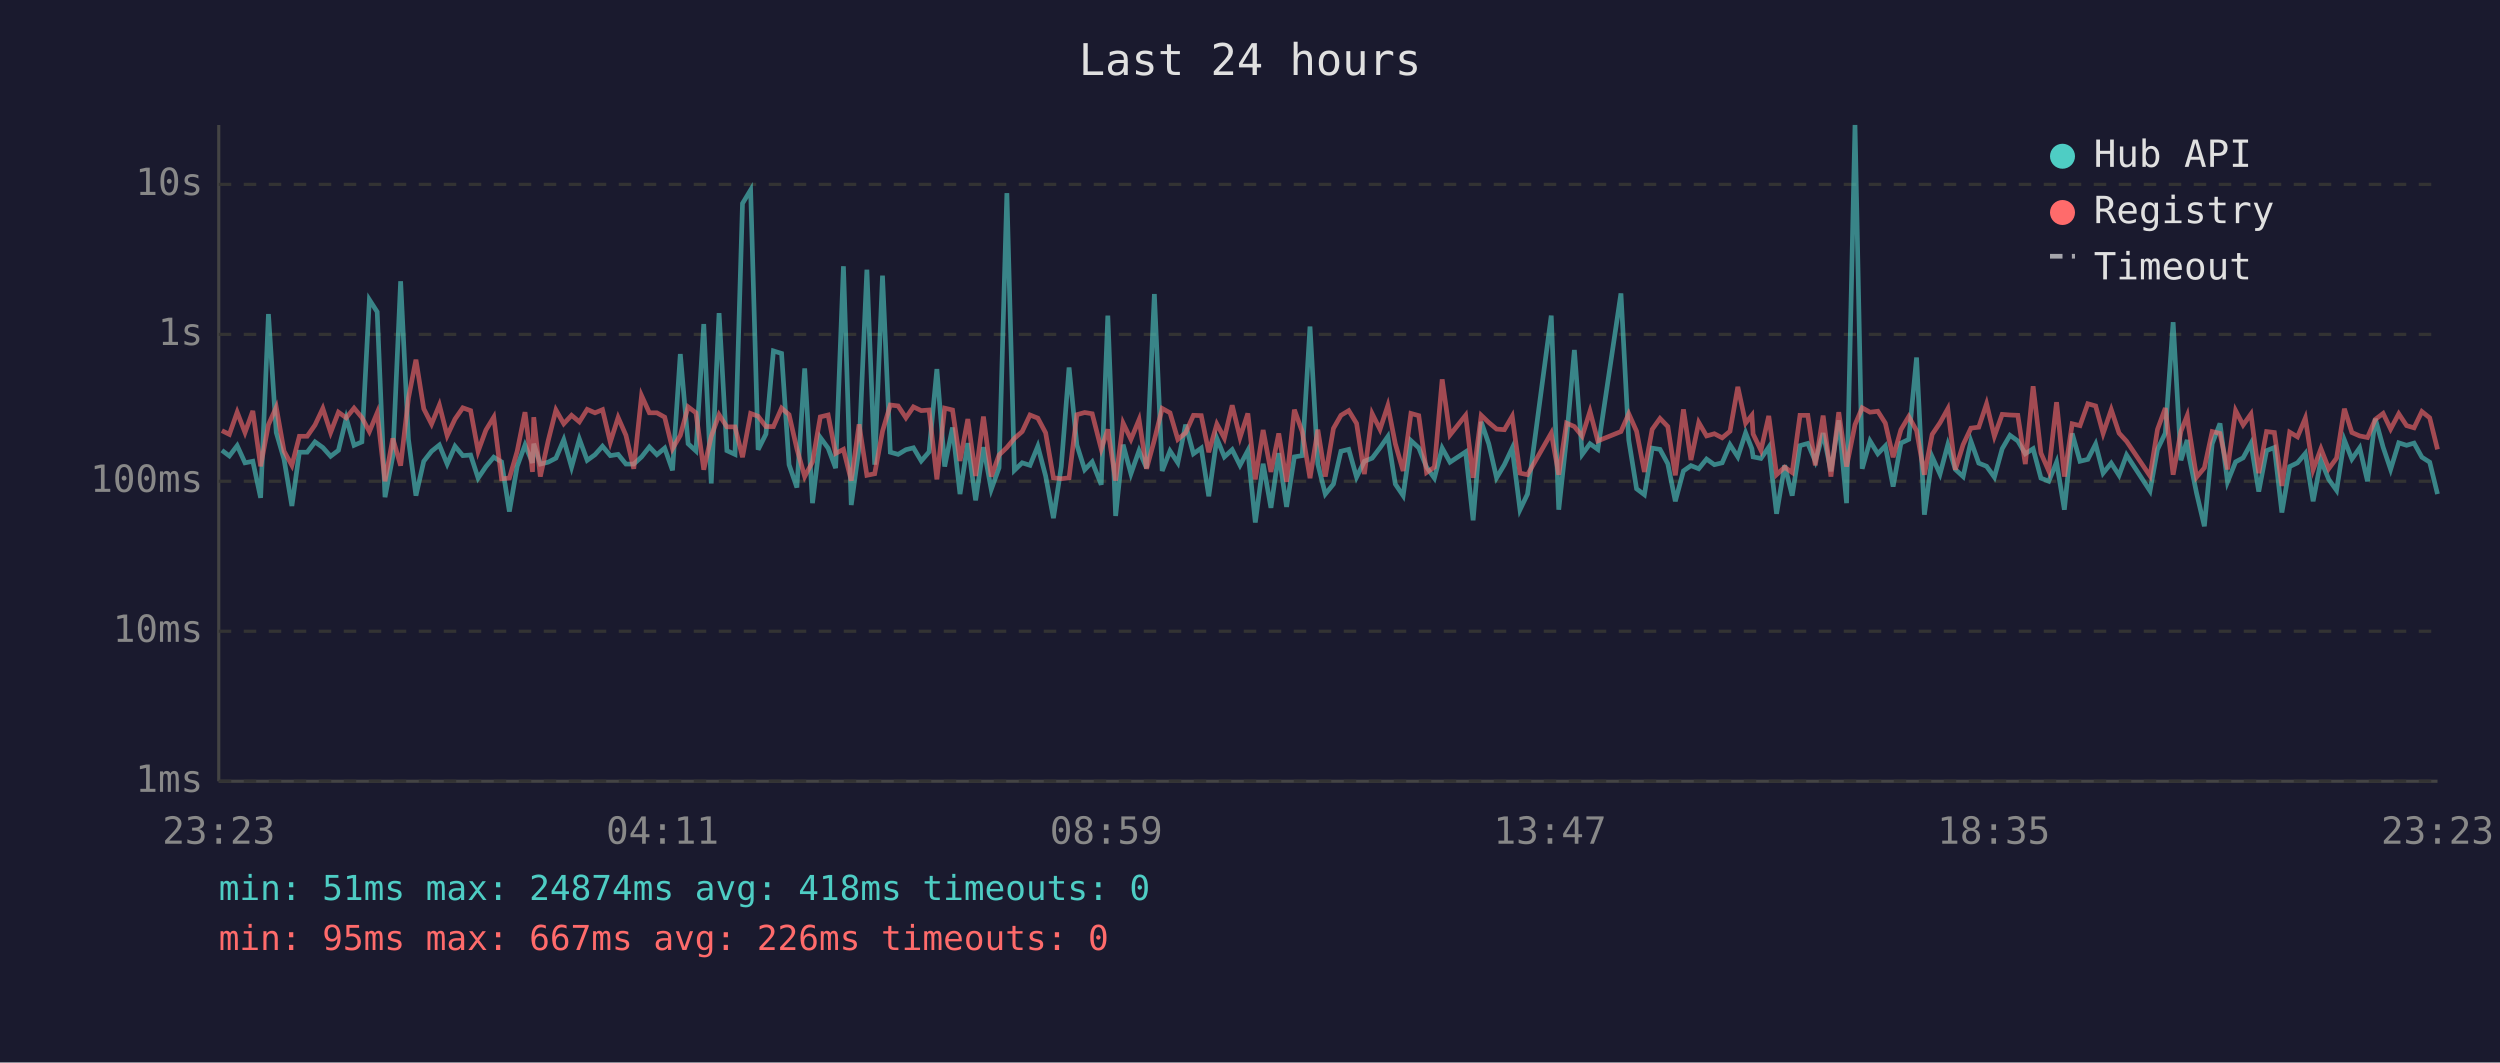
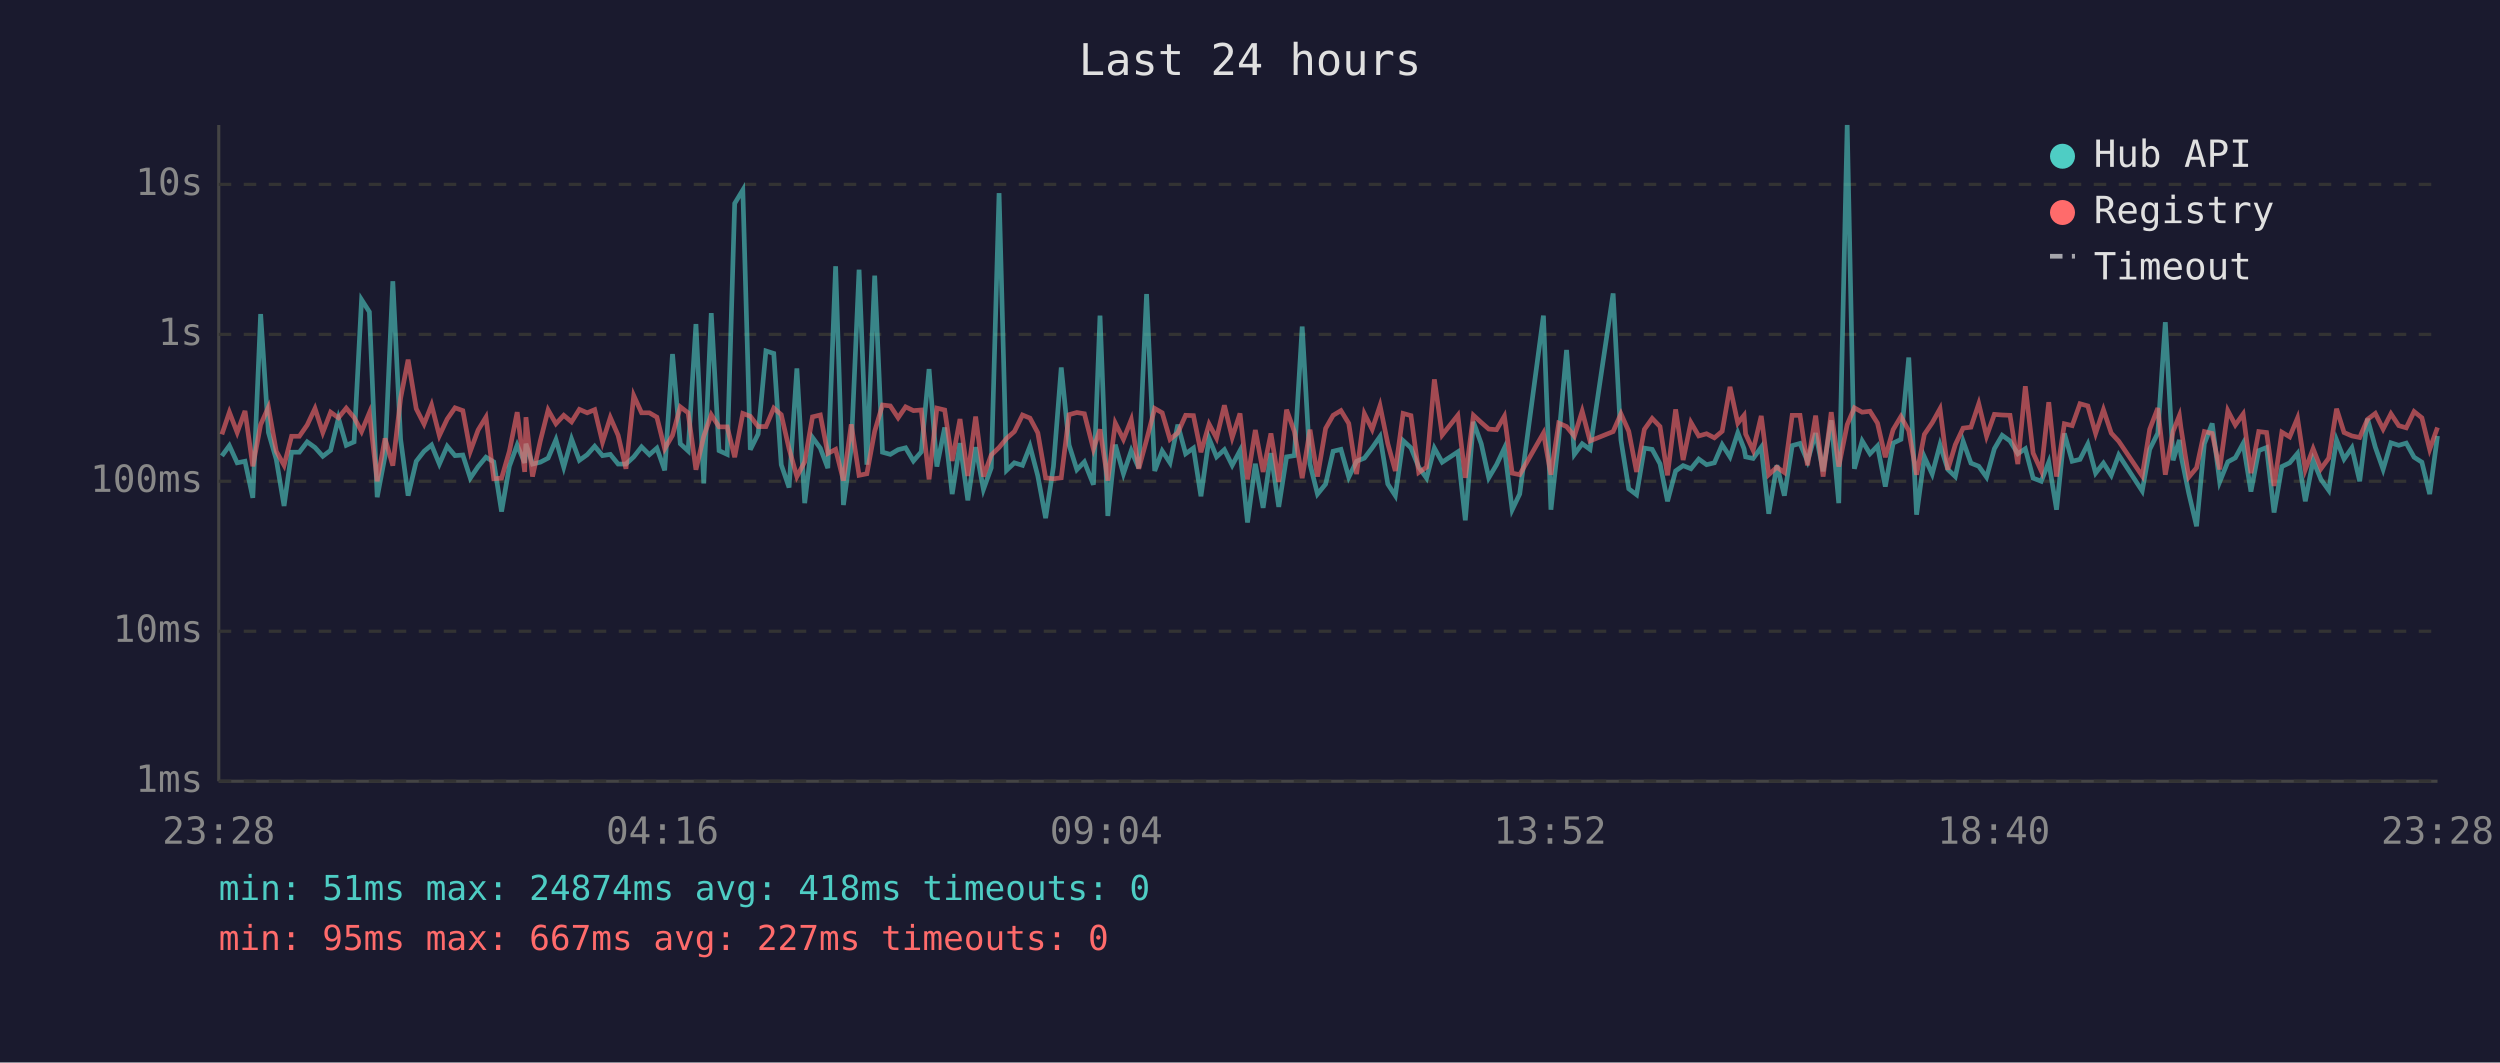
<svg xmlns="http://www.w3.org/2000/svg" viewBox="0 0 800 340" font-family="monospace" font-size="12">
  <rect width="800" height="340" fill="#1a1a2e" />
  <text x="400" y="24" fill="#e0e0e0" font-size="14" text-anchor="middle">Last 24 hours</text>
  <line x1="70" y1="40" x2="70" y2="250" stroke="#444" stroke-width="1" />
  <line x1="70" y1="250" x2="780" y2="250" stroke="#444" stroke-width="1" />
  <line x1="70" y1="250" x2="780" y2="250" stroke="#333" stroke-width="1" stroke-dasharray="4" />
  <text x="65" y="250" fill="#888" text-anchor="end" dominant-baseline="middle">1ms</text>
  <line x1="70" y1="202" x2="780" y2="202" stroke="#333" stroke-width="1" stroke-dasharray="4" />
  <text x="65" y="202" fill="#888" text-anchor="end" dominant-baseline="middle">10ms</text>
  <line x1="70" y1="154" x2="780" y2="154" stroke="#333" stroke-width="1" stroke-dasharray="4" />
  <text x="65" y="154" fill="#888" text-anchor="end" dominant-baseline="middle">100ms</text>
  <line x1="70" y1="107" x2="780" y2="107" stroke="#333" stroke-width="1" stroke-dasharray="4" />
  <text x="65" y="107" fill="#888" text-anchor="end" dominant-baseline="middle">1s</text>
  <line x1="70" y1="59" x2="780" y2="59" stroke="#333" stroke-width="1" stroke-dasharray="4" />
  <text x="65" y="59" fill="#888" text-anchor="end" dominant-baseline="middle">10s</text>
-   <text x="70" y="270" fill="#888" text-anchor="middle">23:23</text>
-   <text x="212" y="270" fill="#888" text-anchor="middle">04:11</text>
-   <text x="354" y="270" fill="#888" text-anchor="middle">08:59</text>
-   <text x="496" y="270" fill="#888" text-anchor="middle">13:47</text>
-   <text x="638" y="270" fill="#888" text-anchor="middle">18:35</text>
-   <text x="780" y="270" fill="#888" text-anchor="middle">23:23</text>
-   <polyline points="71.0,144.1 73.4,145.9 75.9,142.6 78.4,148.1 80.9,147.6 83.4,159.3 85.9,100.5 88.4,138.4 90.9,147.0 93.4,161.9 95.8,144.7 98.3,144.7 100.8,141.4 103.3,143.2 105.8,146.0 108.3,144.1 110.8,133.8 113.3,142.5 115.8,141.4 118.2,95.9 120.7,99.8 123.2,159.1 125.7,146.0 128.2,90.0 130.7,140.6 133.1,158.6 135.6,147.6 138.1,144.4 140.6,142.4 143.1,148.5 145.6,142.8 148.1,145.8 150.6,145.6 153.0,153.0 155.5,149.3 158.0,146.3 160.5,147.8 163.0,163.7 165.5,149.2 168.0,142.4 170.4,148.1 170.8,142.0 172.9,148.5 175.4,147.9 177.9,146.6 180.4,140.7 182.9,149.5 185.4,140.5 187.9,147.3 190.4,145.5 192.8,142.8 195.3,145.8 197.8,145.4 200.3,148.5 202.8,148.5 205.3,146.2 207.8,143.0 210.2,145.5 212.7,143.4 215.2,150.5 217.7,113.3 220.2,142.0 222.7,144.3 225.2,103.7 227.6,154.7 230.1,100.2 232.6,144.2 235.2,145.4 237.6,65.1 240.2,60.8 242.6,143.9 245.1,138.9 247.5,112.3 250.1,113.1 252.5,148.7 255.0,156.0 257.5,117.9 260.0,161.0 262.5,140.0 265.0,143.4 267.4,149.8 269.9,85.2 272.4,161.6 274.9,143.3 277.4,86.3 279.9,148.7 282.4,88.2 284.9,144.7 287.4,145.4 289.9,143.9 292.3,143.3 294.8,147.5 297.3,144.6 299.8,118.1 302.3,149.3 304.8,136.8 307.2,158.1 309.7,141.8 312.2,160.1 314.7,143.1 317.2,156.6 319.7,149.7 322.2,61.8 324.6,150.5 327.1,148.1 329.6,148.9 332.1,142.8 334.6,152.3 337.1,165.8 339.6,149.3 342.1,117.6 344.6,142.4 347.1,150.3 349.5,147.8 352.4,155.1 354.5,101.0 357.0,165.1 359.4,142.3 361.9,151.6 364.5,144.2 366.9,149.8 369.4,94.1 371.9,150.7 374.4,144.3 376.9,148.1 379.4,135.9 381.9,145.2 384.4,143.4 386.8,158.8 389.4,140.3 391.8,146.2 394.3,143.9 396.8,148.9 399.3,144.2 401.7,167.2 404.2,148.4 406.7,162.5 409.2,145.0 411.7,162.2 414.2,146.2 416.7,145.8 419.2,104.5 421.7,148.5 424.1,158.1 426.7,154.9 429.1,144.4 431.6,143.8 434.1,152.7 436.6,147.6 439.1,146.6 441.6,143.3 444.1,139.7 446.5,154.9 449.0,158.6 451.5,141.0 454.0,143.3 456.5,149.5 459.0,153.0 461.5,143.4 464.0,147.9 469.0,144.6 471.4,166.5 474.0,135.0 476.4,142.0 478.9,152.9 481.4,148.7 483.9,143.4 486.4,163.1 488.8,158.1 496.4,101.0 498.8,163.1 501.3,140.2 503.8,112.0 506.3,145.4 508.8,142.0 511.3,143.8 518.7,93.9 521.2,140.8 523.7,156.4 526.2,158.3 528.7,143.4 531.2,143.8 533.7,148.4 536.1,160.4 538.7,150.7 541.1,149.0 543.6,150.0 546.1,146.9 548.6,148.7 551.1,148.1 553.6,142.3 556.1,146.2 558.6,138.5 560.6,143.6 561.0,146.2 563.5,146.7 566.0,143.1 568.5,164.4 571.1,148.9 573.5,158.6 576.0,142.6 578.5,141.9 580.9,147.6 583.4,138.6 585.9,150.8 588.4,134.5 590.9,161.0 593.6,40.0 595.9,150.0 598.4,141.1 600.9,145.2 603.3,142.7 605.8,155.7 608.3,141.8 610.8,140.6 613.3,114.4 615.8,164.7 618.3,146.2 620.8,151.7 623.3,142.3 625.7,150.2 628.2,152.5 630.7,141.2 633.2,148.2 635.7,149.2 638.2,152.7 640.7,143.6 643.2,139.3 645.7,141.1 648.1,145.2 650.6,143.6 653.1,153.0 655.6,154.0 658.1,147.9 660.6,163.1 663.1,138.7 665.6,147.6 668.1,147.0 670.6,142.1 673.0,151.4 675.6,148.2 678.1,152.1 680.5,145.6 688.0,157.1 690.4,143.8 692.9,138.6 695.4,103.1 697.9,147.3 699.9,140.8 700.4,145.6 702.9,157.8 705.4,168.4 707.9,142.0 710.4,135.5 712.8,154.2 715.4,147.8 717.8,146.5 720.3,141.9 722.8,157.3 725.3,144.2 727.8,143.2 730.2,164.0 732.7,149.3 735.2,148.1 737.7,145.1 740.2,160.4 742.7,147.3 745.2,153.4 747.7,156.9 750.2,140.8 752.6,146.9 755.1,143.3 757.6,154.0 760.1,134.0 762.6,143.1 765.0,150.2 767.6,141.7 770.1,142.5 772.5,141.8 775.0,146.3 777.5,147.9 780.0,158.1" fill="none" stroke="#4ecdc4" stroke-width="1.5" opacity="0.6" />
-   <polyline points="71.0,137.8 73.4,139.0 75.9,131.9 78.4,138.4 80.9,131.5 83.4,149.2 85.9,135.9 88.4,130.3 90.9,144.4 93.4,148.9 95.8,139.6 98.3,139.6 100.8,136.0 103.3,130.7 105.8,138.4 108.3,131.9 110.8,133.7 113.3,130.6 115.8,133.6 118.2,138.1 120.7,132.1 123.2,154.0 125.7,140.3 128.2,149.0 130.7,127.4 133.1,115.1 135.6,130.8 138.1,135.7 140.6,129.6 143.1,139.4 145.6,134.1 148.1,130.5 150.6,131.4 153.0,144.4 155.5,137.6 158.0,133.5 160.5,153.2 163.0,153.0 165.5,144.4 168.0,131.9 170.4,151.0 170.8,133.5 172.9,152.5 175.4,141.1 177.9,131.2 180.4,135.6 182.9,132.9 185.4,135.0 187.9,131.0 190.4,132.1 192.8,131.1 195.3,141.5 197.8,133.6 200.3,139.3 202.8,150.0 205.3,126.6 207.8,132.1 210.2,132.1 212.7,133.5 215.2,143.6 217.7,139.3 220.2,130.2 222.7,132.1 225.2,150.3 227.6,139.6 230.1,132.7 232.6,136.6 235.2,136.6 237.6,146.3 240.2,132.3 242.6,133.2 245.1,136.5 247.5,136.5 250.1,130.6 252.5,132.7 255.0,143.6 257.5,152.5 260.0,147.8 262.5,133.4 265.0,132.8 267.4,145.1 269.9,143.8 272.4,153.8 274.9,135.8 277.4,152.1 279.9,151.6 282.4,138.0 284.9,129.6 287.4,129.9 289.9,133.7 292.3,130.2 294.8,131.4 297.3,131.2 299.8,153.4 302.3,130.6 304.8,131.2 307.2,147.5 309.7,134.1 312.2,152.3 314.7,133.3 317.2,152.5 319.7,145.6 322.2,143.2 324.6,140.3 327.1,138.1 329.6,132.8 332.1,133.8 334.6,138.5 337.1,152.9 339.6,153.2 342.1,152.9 344.6,132.7 347.1,132.0 349.5,132.4 352.4,143.7 354.5,137.4 357.0,153.8 359.4,135.4 361.9,140.6 364.5,134.3 366.9,150.0 369.4,140.8 371.9,130.7 374.4,132.1 376.9,140.6 379.4,138.5 381.9,132.9 384.4,133.0 386.8,144.7 389.4,135.7 391.8,140.2 394.3,129.7 396.8,140.0 399.3,132.3 401.7,153.4 404.2,137.6 406.7,151.0 409.2,138.7 411.7,154.2 414.2,131.1 416.7,138.1 419.2,153.0 421.7,137.5 424.1,152.5 426.7,137.1 429.1,132.9 431.6,131.4 434.1,135.5 436.6,151.7 439.1,132.4 441.6,137.4 444.1,129.8 446.5,142.0 449.0,150.7 451.5,132.3 454.0,133.0 456.5,151.2 459.0,149.5 461.5,121.4 464.0,139.2 469.0,132.9 471.4,152.9 474.0,132.9 476.4,135.2 478.9,137.3 481.4,137.5 483.9,133.2 486.4,151.4 488.8,151.9 496.4,138.6 498.8,151.9 501.3,135.4 503.8,136.5 506.3,139.6 508.8,131.6 511.3,141.1 518.7,138.1 521.2,132.4 523.7,138.0 526.2,151.0 528.7,137.4 531.2,133.9 533.7,136.5 536.1,152.1 538.7,131.0 541.1,147.2 543.6,135.2 546.1,139.5 548.6,138.8 551.1,140.1 553.6,138.0 556.1,123.8 558.6,135.4 560.6,132.9 561.0,138.9 563.5,144.1 566.0,133.1 568.5,151.9 571.1,149.5 573.5,151.2 576.0,132.9 578.5,132.9 580.9,148.9 583.4,133.0 585.9,152.5 588.4,131.9 590.9,149.3 593.6,135.9 595.9,130.5 598.4,131.9 600.9,131.6 603.3,135.4 605.8,146.3 608.3,137.5 610.8,133.3 613.3,137.8 615.8,151.9 618.3,139.0 620.8,135.3 623.3,130.8 625.7,150.3 628.2,142.3 630.7,137.0 633.2,136.7 635.7,129.2 638.2,139.6 640.7,132.6 643.2,132.8 645.7,132.9 648.1,148.5 650.6,123.6 653.1,145.0 655.6,150.7 658.1,128.7 660.6,152.5 663.1,135.6 665.6,136.2 668.1,129.2 670.6,129.9 673.0,138.7 675.6,131.1 678.1,138.6 680.5,141.2 688.0,152.3 690.4,137.4 692.9,130.6 695.4,151.9 697.9,138.0 699.9,133.0 700.4,136.9 702.9,152.7 705.4,149.7 707.9,138.1 710.4,138.7 712.8,150.2 715.4,131.4 717.8,136.0 720.3,132.5 722.8,151.4 725.3,138.1 727.8,138.4 730.2,155.5 732.7,138.3 735.2,139.8 737.7,133.8 740.2,150.3 742.7,143.6 745.2,150.0 747.7,146.6 750.2,130.8 752.6,138.4 755.1,139.5 757.6,140.0 760.1,134.2 762.6,132.3 765.0,137.3 767.6,132.4 770.1,136.2 772.5,136.9 775.0,131.7 777.5,133.7 780.0,143.8" fill="none" stroke="#ff6b6b" stroke-width="1.5" opacity="0.6" />
+   <text x="70" y="270" fill="#888" text-anchor="middle">23:28</text>
+   <text x="212" y="270" fill="#888" text-anchor="middle">04:16</text>
+   <text x="354" y="270" fill="#888" text-anchor="middle">09:04</text>
+   <text x="496" y="270" fill="#888" text-anchor="middle">13:52</text>
+   <text x="638" y="270" fill="#888" text-anchor="middle">18:40</text>
+   <text x="780" y="270" fill="#888" text-anchor="middle">23:28</text>
+   <polyline points="71.0,145.9 73.4,142.6 75.9,148.1 78.4,147.6 80.9,159.3 83.4,100.5 85.9,138.4 88.4,147.0 90.9,161.9 93.3,144.7 95.8,144.7 98.3,141.4 100.8,143.2 103.3,146.0 105.8,144.1 108.3,133.8 110.8,142.5 113.3,141.4 115.7,95.9 118.2,99.8 120.7,159.1 123.2,146.0 125.7,90.0 128.2,140.6 130.6,158.6 133.2,147.6 135.7,144.4 138.1,142.4 140.6,148.5 143.1,142.8 145.6,145.8 148.1,145.6 150.5,153.0 153.0,149.3 155.5,146.3 158.0,147.8 160.5,163.7 163.0,149.2 165.5,142.4 167.9,148.1 168.3,142.0 170.4,148.5 172.9,147.9 175.4,146.6 177.9,140.7 180.4,149.5 182.9,140.5 185.4,147.3 187.9,145.5 190.3,142.8 192.8,145.8 195.3,145.4 197.8,148.5 200.3,148.5 202.8,146.2 205.3,143.0 207.8,145.5 210.2,143.4 212.7,150.5 215.2,113.3 217.7,142.0 220.2,144.3 222.7,103.7 225.2,154.7 227.6,100.2 230.1,144.2 232.7,145.4 235.1,65.1 237.7,60.8 240.1,143.9 242.6,138.9 245.1,112.3 247.6,113.1 250.0,148.7 252.5,156.0 255.0,117.9 257.5,161.0 260.0,140.0 262.5,143.4 264.9,149.8 267.4,85.2 269.9,161.6 272.4,143.3 274.9,86.3 277.4,148.7 279.9,88.2 282.4,144.7 284.9,145.4 287.4,143.9 289.8,143.3 292.3,147.5 294.8,144.6 297.3,118.1 299.8,149.3 302.3,136.8 304.7,158.1 307.2,141.8 309.7,160.1 312.2,143.1 314.7,156.6 317.2,149.7 319.7,61.8 322.1,150.5 324.6,148.1 327.2,148.9 329.6,142.8 332.1,152.3 334.6,165.8 337.1,149.3 339.6,117.6 342.1,142.4 344.6,150.3 347.0,147.8 349.9,155.1 352.0,101.0 354.5,165.1 356.9,142.3 359.5,151.6 362.0,144.2 364.4,149.8 366.9,94.1 369.5,150.7 371.9,144.3 374.4,148.1 376.9,135.9 379.4,145.2 381.9,143.4 384.3,158.8 386.9,140.3 389.3,146.2 391.8,143.9 394.3,148.9 396.8,144.2 399.2,167.2 401.7,148.4 404.2,162.5 406.7,145.0 409.2,162.2 411.7,146.2 414.2,145.8 416.7,104.5 419.2,148.5 421.6,158.1 424.2,154.9 426.6,144.4 429.1,143.8 431.6,152.7 434.1,147.6 436.6,146.6 439.1,143.3 441.6,139.7 444.1,154.9 446.5,158.6 449.0,141.0 451.5,143.3 454.0,149.5 456.5,153.0 459.0,143.4 461.5,147.9 466.5,144.6 468.9,166.5 471.5,135.0 474.0,142.0 476.4,152.9 478.9,148.7 481.4,143.4 483.9,163.1 486.3,158.1 493.9,101.0 496.3,163.1 498.8,140.2 501.3,112.0 503.8,145.4 506.3,142.0 508.8,143.8 516.2,93.9 518.7,140.8 521.2,156.4 523.7,158.3 526.2,143.4 528.7,143.8 531.2,148.4 533.6,160.4 536.2,150.7 538.6,149.0 541.1,150.0 543.6,146.9 546.1,148.7 548.6,148.1 551.1,142.3 553.6,146.2 556.1,138.5 558.1,143.6 558.6,146.2 561.0,146.7 563.6,143.1 566.0,164.4 568.6,148.9 571.0,158.6 573.5,142.6 576.0,141.9 578.4,147.6 581.0,138.6 583.4,150.8 586.0,134.5 588.4,161.0 591.1,40.0 593.4,150.0 595.9,141.1 598.4,145.2 600.8,142.7 603.3,155.7 605.8,141.8 608.3,140.6 610.8,114.4 613.3,164.7 615.8,146.2 618.3,151.7 620.8,142.3 623.3,150.2 625.7,152.5 628.2,141.2 630.7,148.2 633.2,149.2 635.7,152.7 638.2,143.6 640.7,139.3 643.2,141.1 645.7,145.2 648.1,143.6 650.6,153.0 653.2,154.0 655.6,147.9 658.1,163.1 660.6,138.7 663.1,147.6 665.6,147.0 668.1,142.1 670.6,151.4 673.1,148.2 675.6,152.1 678.0,145.6 685.5,157.1 687.9,143.8 690.5,138.6 692.9,103.1 695.4,147.3 697.4,140.8 697.9,145.6 700.4,157.8 702.9,168.4 705.4,142.0 707.9,135.5 710.3,154.2 712.9,147.8 715.3,146.5 717.8,141.9 720.3,157.3 722.8,144.2 725.3,143.2 727.7,164.0 730.2,149.3 732.7,148.1 735.2,145.1 737.7,160.4 740.2,147.3 742.7,153.4 745.2,156.9 747.7,140.8 750.1,146.9 752.6,143.3 755.1,154.0 757.6,134.0 760.1,143.1 762.6,150.2 765.1,141.7 767.6,142.5 770.0,141.8 772.5,146.3 775.0,147.9 777.5,158.1 780.0,139.5" fill="none" stroke="#4ecdc4" stroke-width="1.5" opacity="0.6" />
+   <polyline points="71.0,139.0 73.4,131.9 75.9,138.4 78.4,131.5 80.9,149.2 83.4,135.9 85.9,130.3 88.4,144.4 90.9,148.9 93.3,139.6 95.8,139.6 98.3,136.0 100.8,130.7 103.3,138.4 105.8,131.9 108.3,133.7 110.8,130.6 113.3,133.6 115.7,138.1 118.2,132.1 120.7,154.0 123.2,140.3 125.7,149.0 128.2,127.4 130.6,115.1 133.2,130.8 135.7,135.7 138.1,129.6 140.6,139.4 143.1,134.1 145.6,130.5 148.1,131.4 150.5,144.4 153.0,137.6 155.5,133.5 158.0,153.2 160.5,153.0 163.0,144.4 165.5,131.9 167.9,151.0 168.3,133.5 170.4,152.5 172.9,141.1 175.4,131.2 177.9,135.6 180.4,132.9 182.9,135.0 185.4,131.0 187.9,132.1 190.3,131.1 192.8,141.5 195.3,133.6 197.8,139.3 200.3,150.0 202.8,126.6 205.3,132.1 207.8,132.1 210.2,133.5 212.7,143.6 215.2,139.3 217.7,130.2 220.2,132.1 222.7,150.3 225.2,139.6 227.6,132.7 230.1,136.6 232.7,136.6 235.1,146.3 237.7,132.3 240.1,133.2 242.6,136.5 245.1,136.5 247.6,130.6 250.0,132.7 252.5,143.6 255.0,152.5 257.5,147.8 260.0,133.4 262.5,132.8 264.9,145.1 267.4,143.8 269.9,153.8 272.4,135.8 274.9,152.1 277.4,151.6 279.9,138.0 282.4,129.6 284.9,129.9 287.4,133.7 289.8,130.2 292.3,131.4 294.8,131.2 297.3,153.4 299.8,130.6 302.3,131.2 304.7,147.5 307.2,134.1 309.7,152.3 312.2,133.3 314.7,152.5 317.2,145.6 319.7,143.2 322.1,140.3 324.6,138.1 327.2,132.8 329.6,133.8 332.1,138.5 334.6,152.9 337.1,153.2 339.6,152.9 342.1,132.7 344.6,132.0 347.0,132.4 349.9,143.7 352.0,137.4 354.5,153.8 356.9,135.4 359.5,140.6 362.0,134.3 364.4,150.0 366.9,140.8 369.5,130.7 371.9,132.1 374.4,140.6 376.9,138.5 379.4,132.9 381.9,133.0 384.3,144.7 386.9,135.7 389.3,140.2 391.8,129.7 394.3,140.0 396.8,132.3 399.2,153.4 401.7,137.6 404.2,151.0 406.7,138.7 409.2,154.2 411.7,131.1 414.2,138.1 416.7,153.0 419.2,137.5 421.6,152.5 424.2,137.1 426.6,132.9 429.1,131.4 431.6,135.5 434.1,151.7 436.6,132.4 439.1,137.4 441.6,129.8 444.1,142.0 446.5,150.7 449.0,132.3 451.5,133.0 454.0,151.2 456.5,149.5 459.0,121.4 461.5,139.2 466.5,132.9 468.9,152.9 471.5,132.9 474.0,135.2 476.4,137.3 478.9,137.5 481.4,133.2 483.9,151.4 486.3,151.9 493.9,138.6 496.3,151.9 498.8,135.4 501.3,136.5 503.8,139.6 506.3,131.6 508.8,141.1 516.2,138.1 518.7,132.4 521.2,138.0 523.7,151.0 526.2,137.4 528.7,133.9 531.2,136.5 533.6,152.1 536.2,131.0 538.6,147.2 541.1,135.2 543.6,139.5 546.1,138.8 548.6,140.1 551.1,138.0 553.6,123.8 556.1,135.4 558.1,132.9 558.6,138.9 561.0,144.1 563.6,133.1 566.0,151.9 568.6,149.5 571.0,151.2 573.5,132.9 576.0,132.9 578.4,148.9 581.0,133.0 583.4,152.5 586.0,131.9 588.4,149.3 591.1,135.9 593.4,130.5 595.9,131.9 598.4,131.6 600.8,135.4 603.3,146.3 605.8,137.5 608.3,133.3 610.8,137.8 613.3,151.9 615.8,139.0 618.3,135.3 620.8,130.8 623.3,150.3 625.7,142.3 628.2,137.0 630.7,136.7 633.2,129.2 635.7,139.6 638.2,132.6 640.7,132.8 643.2,132.9 645.7,148.5 648.1,123.6 650.6,145.0 653.2,150.7 655.6,128.7 658.1,152.5 660.6,135.6 663.1,136.2 665.6,129.2 668.1,129.9 670.6,138.7 673.1,131.1 675.6,138.6 678.0,141.2 685.5,152.3 687.9,137.4 690.5,130.6 692.9,151.9 695.4,138.0 697.4,133.0 697.9,136.9 700.4,152.7 702.9,149.7 705.4,138.1 707.9,138.7 710.3,150.2 712.9,131.4 715.3,136.0 717.8,132.5 720.3,151.4 722.8,138.1 725.3,138.4 727.7,155.5 730.2,138.3 732.7,139.8 735.2,133.8 737.7,150.3 740.2,143.6 742.7,150.0 745.2,146.6 747.7,130.8 750.1,138.4 752.6,139.5 755.1,140.0 757.6,134.2 760.1,132.3 762.6,137.3 765.1,132.4 767.6,136.2 770.0,136.9 772.5,131.7 775.0,133.7 777.5,143.8 780.0,136.8" fill="none" stroke="#ff6b6b" stroke-width="1.5" opacity="0.6" />
  <circle cx="660" cy="50" r="4" fill="#4ecdc4" />
  <text x="670" y="50" fill="#e0e0e0" dominant-baseline="middle">Hub API</text>
  <circle cx="660" cy="68" r="4" fill="#ff6b6b" />
  <text x="670" y="68" fill="#e0e0e0" dominant-baseline="middle">Registry</text>
  <line x1="656" y1="82" x2="664" y2="82" stroke="#e0e0e0" stroke-width="1.5" stroke-dasharray="4,3" opacity="0.7" />
  <text x="670" y="86" fill="#e0e0e0" dominant-baseline="middle">Timeout</text>
  <text x="70" y="288" fill="#4ecdc4" font-size="11">min: 51ms  max: 24874ms  avg: 418ms  timeouts: 0</text>
-   <text x="70" y="304" fill="#ff6b6b" font-size="11">min: 95ms  max: 667ms  avg: 226ms  timeouts: 0</text>
+   <text x="70" y="304" fill="#ff6b6b" font-size="11">min: 95ms  max: 667ms  avg: 227ms  timeouts: 0</text>
</svg>
